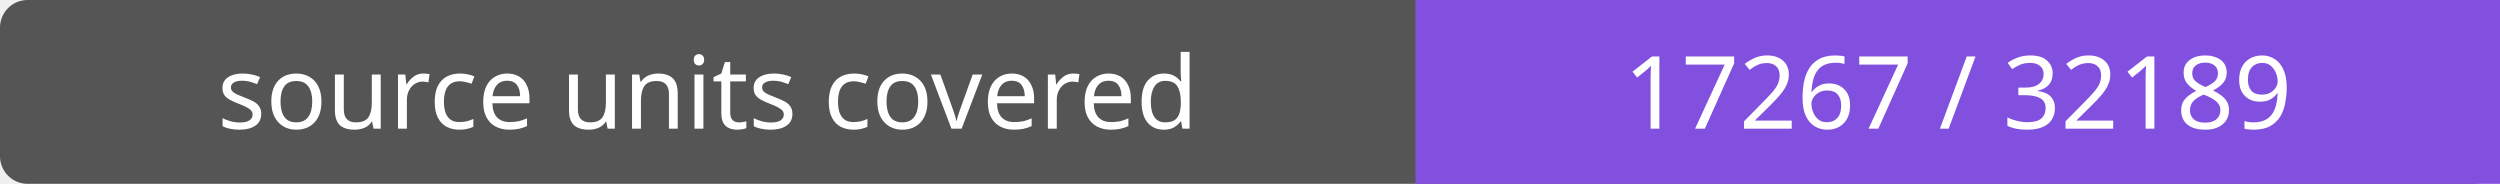
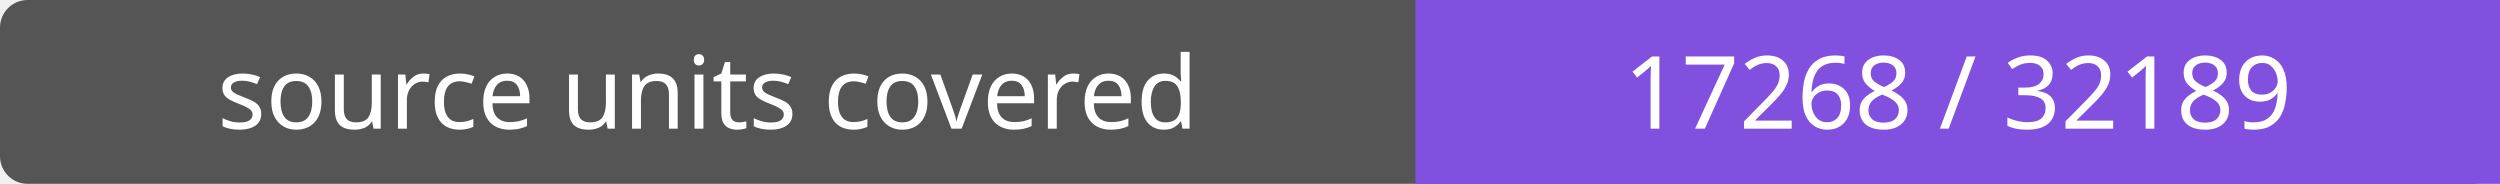
- <svg xmlns="http://www.w3.org/2000/svg" width="272" height="20" role="img" aria-label="source units covered: 17267 / 32189">
+ <svg xmlns="http://www.w3.org/2000/svg" width="272" height="20" role="img" aria-label="source units covered: 17268 / 32189">
  <rect width="272" height="20" rx="3" fill="#555" />
  <path fill="#8250df" d="M154 0h118v20H154z" />
  <g fill="#fff" text-anchor="middle" font-family="Verdana,sans-serif" font-size="11">
    <text x="77.0" y="14">source units covered</text>
-     <text x="213.0" y="14">17267 / 32189</text>
+     <text x="213.0" y="14">17268 / 32189</text>
  </g>
</svg>
